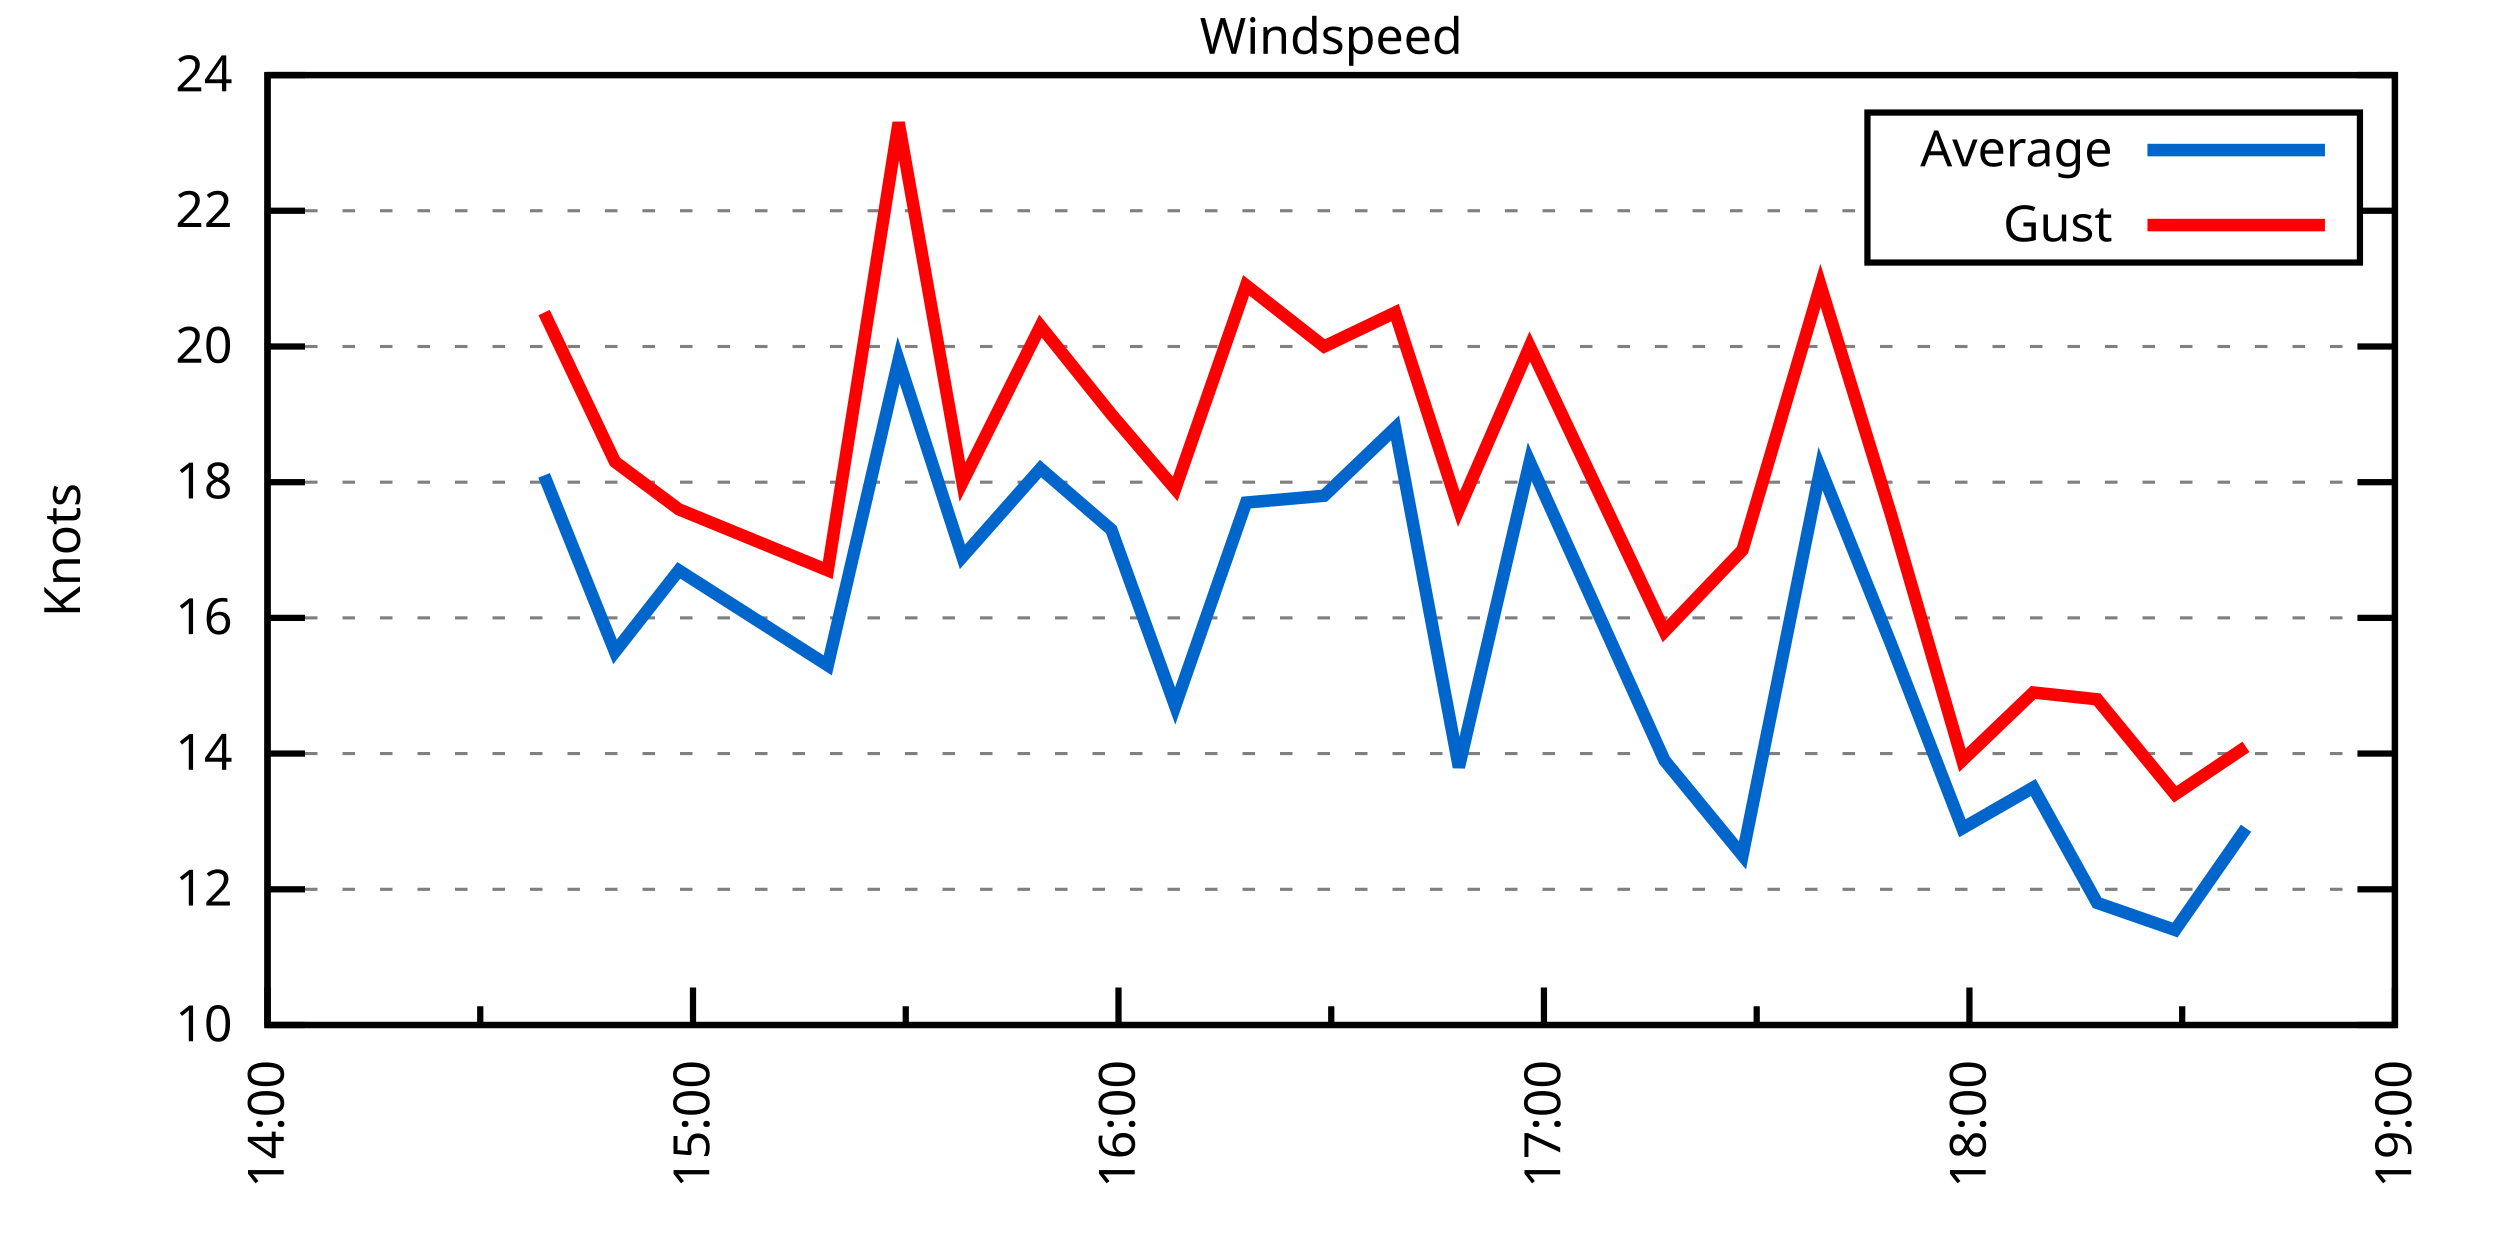
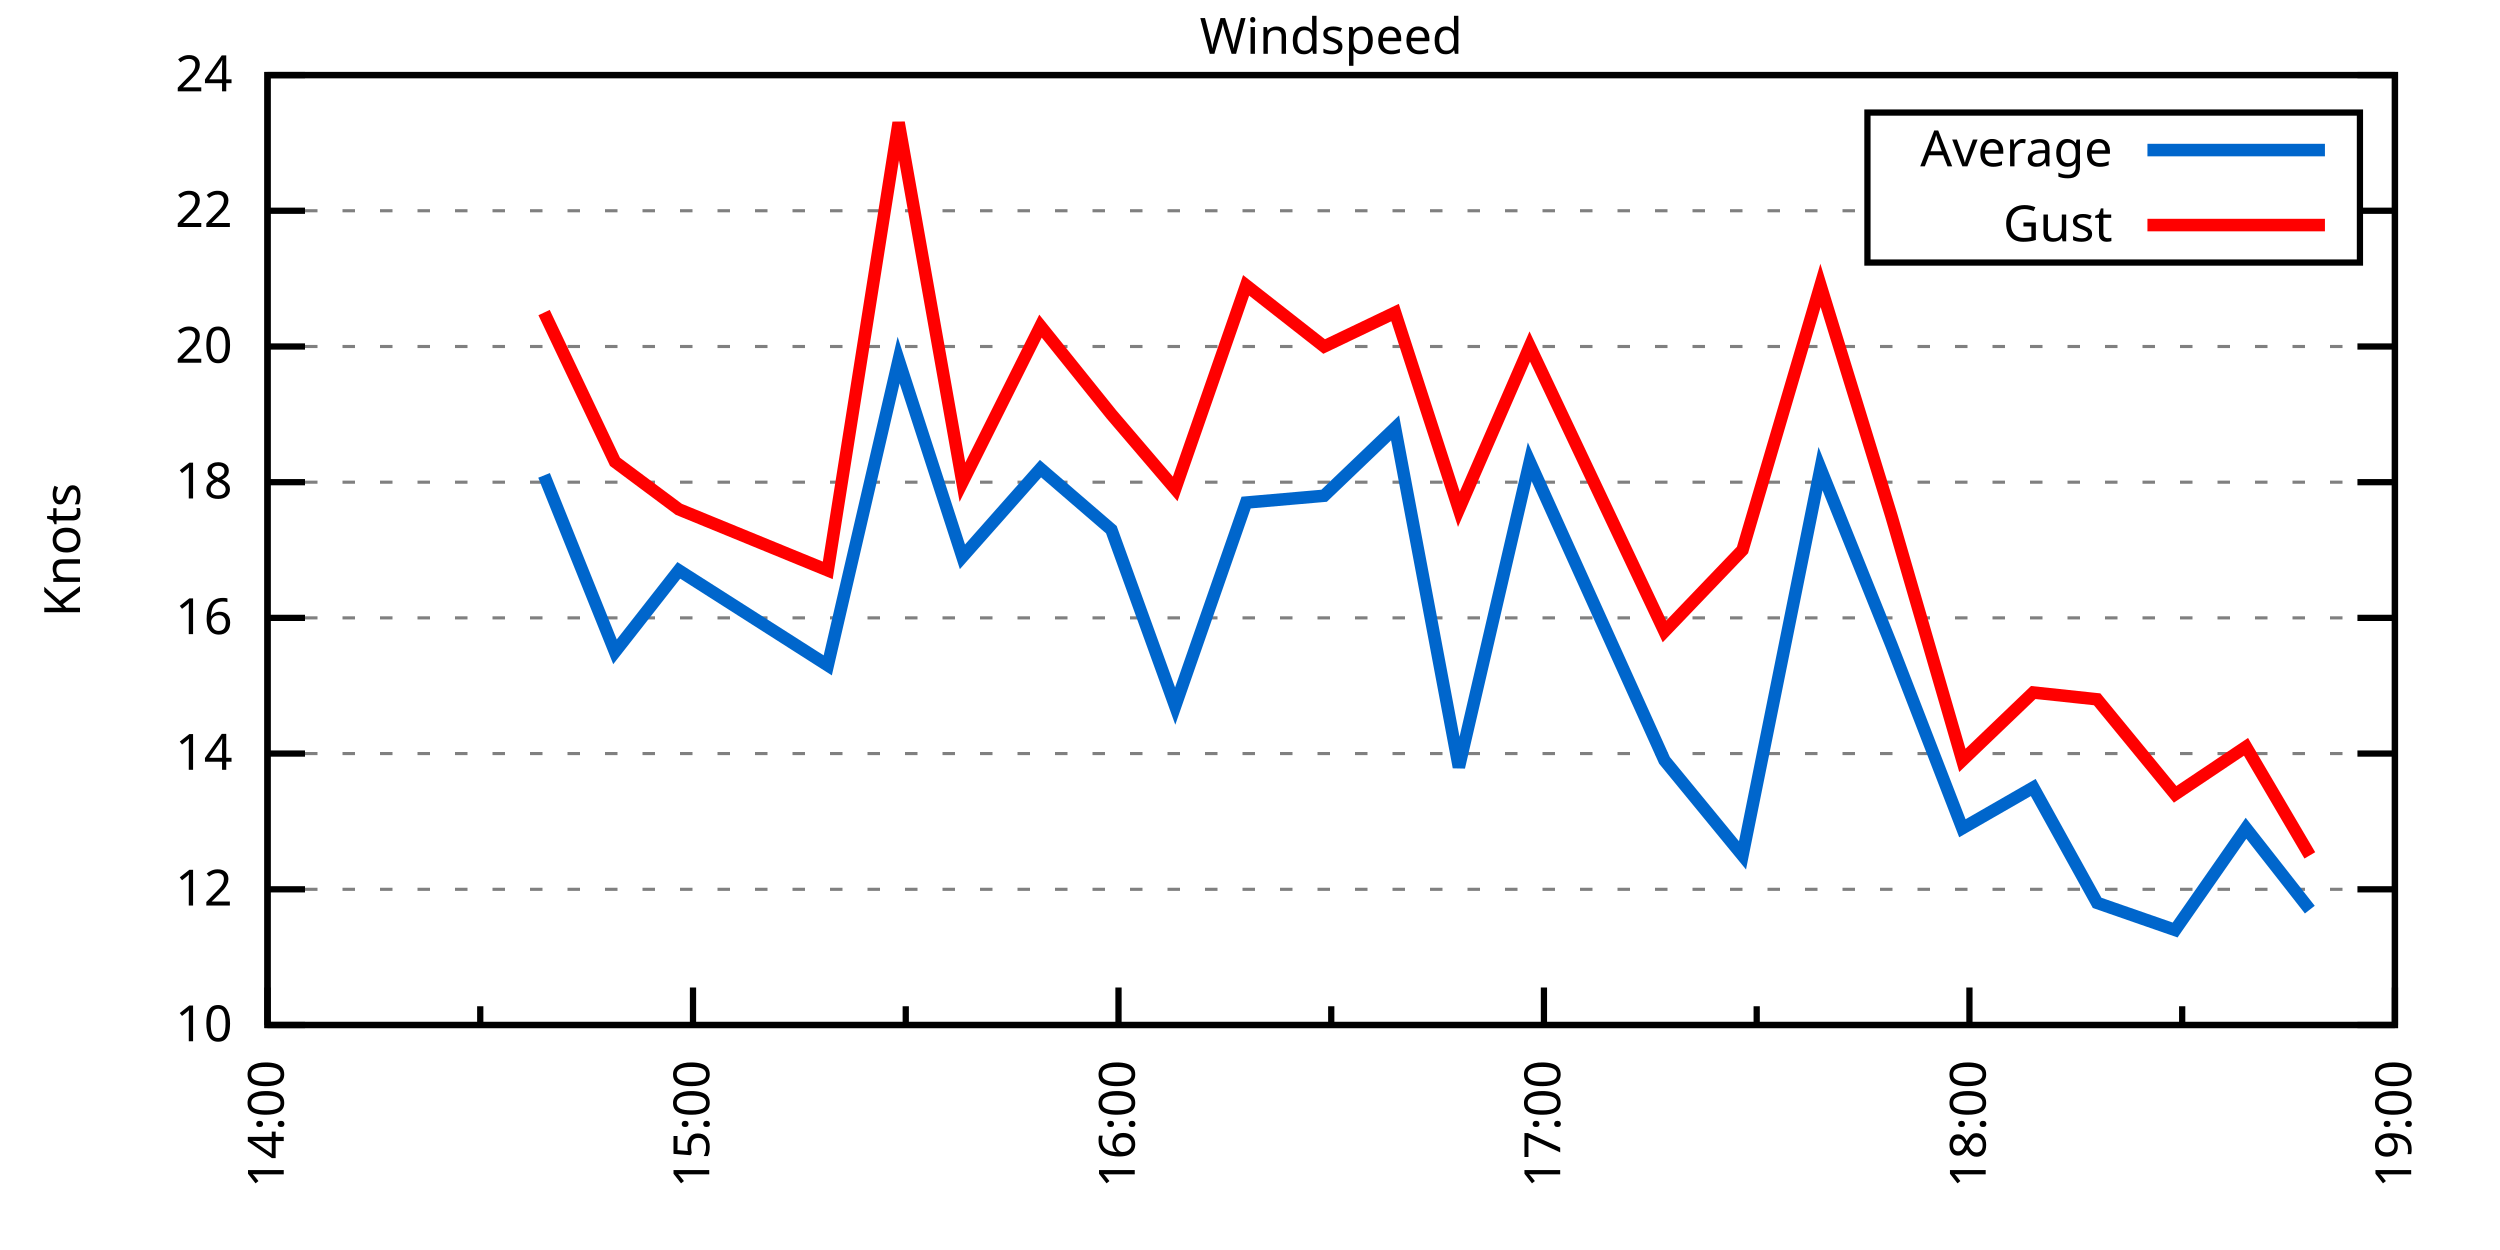
<svg xmlns="http://www.w3.org/2000/svg" xmlns:xlink="http://www.w3.org/1999/xlink" width="400" height="200" viewBox="0 0 400 200">
  <g id="gnuplot_canvas">
    <rect x="0" y="0" width="400" height="200" fill="none" />
    <defs>
      <circle id="gpDot" r="0.5" stroke-width="0.5" stroke="currentColor" />
      <path id="gpPt0" stroke-width="0.333" stroke="currentColor" d="M-1,0 h2 M0,-1 v2" />
      <path id="gpPt1" stroke-width="0.333" stroke="currentColor" d="M-1,-1 L1,1 M1,-1 L-1,1" />
      <path id="gpPt2" stroke-width="0.333" stroke="currentColor" d="M-1,0 L1,0 M0,-1 L0,1 M-1,-1 L1,1 M-1,1 L1,-1" />
      <rect id="gpPt3" stroke-width="0.333" stroke="currentColor" x="-1" y="-1" width="2" height="2" />
      <rect id="gpPt4" stroke-width="0.333" stroke="currentColor" fill="currentColor" x="-1" y="-1" width="2" height="2" />
      <circle id="gpPt5" stroke-width="0.333" stroke="currentColor" cx="0" cy="0" r="1" />
      <use xlink:href="#gpPt5" id="gpPt6" fill="currentColor" stroke="none" />
      <path id="gpPt7" stroke-width="0.333" stroke="currentColor" d="M0,-1.33 L-1.33,0.67 L1.33,0.67 z" />
      <use xlink:href="#gpPt7" id="gpPt8" fill="currentColor" stroke="none" />
      <use xlink:href="#gpPt7" id="gpPt9" stroke="currentColor" transform="rotate(180)" />
      <use xlink:href="#gpPt9" id="gpPt10" fill="currentColor" stroke="none" />
      <use xlink:href="#gpPt3" id="gpPt11" stroke="currentColor" transform="rotate(45)" />
      <use xlink:href="#gpPt11" id="gpPt12" fill="currentColor" stroke="none" />
      <path id="gpPt13" stroke-width="0.333" stroke="currentColor" d="M0,1.330 L1.265,0.411 L0.782,-1.067 L-0.782,-1.076 L-1.265,0.411 z" />
      <use xlink:href="#gpPt13" id="gpPt14" fill="currentColor" stroke="none" />
      <filter id="textbox" filterUnits="objectBoundingBox" x="0" y="0" height="1" width="1">
        <feFlood flood-color="white" flood-opacity="1" result="bgnd" />
        <feComposite in="SourceGraphic" in2="bgnd" operator="atop" />
      </filter>
      <filter id="greybox" filterUnits="objectBoundingBox" x="0" y="0" height="1" width="1">
        <feFlood flood-color="lightgrey" flood-opacity="1" result="grey" />
        <feComposite in="SourceGraphic" in2="grey" operator="atop" />
      </filter>
    </defs>
    <g fill="none" color="white" stroke="currentColor" stroke-width="1.00" stroke-linecap="butt" stroke-linejoin="miter">
</g>
    <g fill="none" color="black" stroke="currentColor" stroke-width="1.00" stroke-linecap="butt" stroke-linejoin="miter">
      <g stroke="none" shape-rendering="crispEdges">
        <polygon fill="rgb(255, 255, 255)" points="42.80,164.00 383.18,164.00 383.18,12.02 42.80,12.02 " />
      </g>
    </g>
    <g fill="none" color="black" stroke="currentColor" stroke-width="1.00" stroke-linecap="butt" stroke-linejoin="miter">
</g>
    <g fill="none" color="black" stroke="black" stroke-width="0.50" stroke-linecap="butt" stroke-linejoin="miter">
</g>
    <g fill="none" color="gray" stroke="currentColor" stroke-width="0.50" stroke-linecap="butt" stroke-linejoin="miter">
      <path stroke="gray" stroke-dasharray="2,4" class="gridline" d="M42.80,164.00 L383.19,164.00  " />
    </g>
    <g fill="none" color="gray" stroke="gray" stroke-width="1.00" stroke-linecap="butt" stroke-linejoin="miter">
</g>
    <g fill="none" color="black" stroke="currentColor" stroke-width="1.00" stroke-linecap="butt" stroke-linejoin="miter">
      <path stroke="black" d="M42.80,164.00 L48.80,164.00 M383.19,164.00 L377.19,164.00  " />
      <g transform="translate(37.20,166.60)" stroke="none" fill="black" font-family="Sans" font-size="8.00" text-anchor="end">
        <text>
          <tspan font-family="Sans"> 10</tspan>
        </text>
      </g>
    </g>
    <g fill="none" color="black" stroke="currentColor" stroke-width="1.00" stroke-linecap="butt" stroke-linejoin="miter">
</g>
    <g fill="none" color="black" stroke="black" stroke-width="0.50" stroke-linecap="butt" stroke-linejoin="miter">
</g>
    <g fill="none" color="gray" stroke="currentColor" stroke-width="0.50" stroke-linecap="butt" stroke-linejoin="miter">
      <path stroke="gray" stroke-dasharray="2,4" class="gridline" d="M42.80,142.29 L383.19,142.29  " />
    </g>
    <g fill="none" color="gray" stroke="gray" stroke-width="1.00" stroke-linecap="butt" stroke-linejoin="miter">
</g>
    <g fill="none" color="black" stroke="currentColor" stroke-width="1.00" stroke-linecap="butt" stroke-linejoin="miter">
      <path stroke="black" d="M42.80,142.29 L48.80,142.29 M383.19,142.29 L377.19,142.29  " />
      <g transform="translate(37.20,144.89)" stroke="none" fill="black" font-family="Sans" font-size="8.00" text-anchor="end">
        <text>
          <tspan font-family="Sans"> 12</tspan>
        </text>
      </g>
    </g>
    <g fill="none" color="black" stroke="currentColor" stroke-width="1.00" stroke-linecap="butt" stroke-linejoin="miter">
</g>
    <g fill="none" color="black" stroke="black" stroke-width="0.50" stroke-linecap="butt" stroke-linejoin="miter">
</g>
    <g fill="none" color="gray" stroke="currentColor" stroke-width="0.50" stroke-linecap="butt" stroke-linejoin="miter">
      <path stroke="gray" stroke-dasharray="2,4" class="gridline" d="M42.80,120.57 L383.19,120.57  " />
    </g>
    <g fill="none" color="gray" stroke="gray" stroke-width="1.00" stroke-linecap="butt" stroke-linejoin="miter">
</g>
    <g fill="none" color="black" stroke="currentColor" stroke-width="1.00" stroke-linecap="butt" stroke-linejoin="miter">
      <path stroke="black" d="M42.80,120.57 L48.80,120.57 M383.19,120.57 L377.19,120.57  " />
      <g transform="translate(37.20,123.17)" stroke="none" fill="black" font-family="Sans" font-size="8.00" text-anchor="end">
        <text>
          <tspan font-family="Sans"> 14</tspan>
        </text>
      </g>
    </g>
    <g fill="none" color="black" stroke="currentColor" stroke-width="1.00" stroke-linecap="butt" stroke-linejoin="miter">
</g>
    <g fill="none" color="black" stroke="black" stroke-width="0.50" stroke-linecap="butt" stroke-linejoin="miter">
</g>
    <g fill="none" color="gray" stroke="currentColor" stroke-width="0.50" stroke-linecap="butt" stroke-linejoin="miter">
      <path stroke="gray" stroke-dasharray="2,4" class="gridline" d="M42.80,98.86 L383.19,98.86  " />
    </g>
    <g fill="none" color="gray" stroke="gray" stroke-width="1.00" stroke-linecap="butt" stroke-linejoin="miter">
</g>
    <g fill="none" color="black" stroke="currentColor" stroke-width="1.00" stroke-linecap="butt" stroke-linejoin="miter">
      <path stroke="black" d="M42.80,98.86 L48.80,98.86 M383.19,98.86 L377.19,98.86  " />
      <g transform="translate(37.20,101.46)" stroke="none" fill="black" font-family="Sans" font-size="8.00" text-anchor="end">
        <text>
          <tspan font-family="Sans"> 16</tspan>
        </text>
      </g>
    </g>
    <g fill="none" color="black" stroke="currentColor" stroke-width="1.00" stroke-linecap="butt" stroke-linejoin="miter">
</g>
    <g fill="none" color="black" stroke="black" stroke-width="0.50" stroke-linecap="butt" stroke-linejoin="miter">
</g>
    <g fill="none" color="gray" stroke="currentColor" stroke-width="0.50" stroke-linecap="butt" stroke-linejoin="miter">
      <path stroke="gray" stroke-dasharray="2,4" class="gridline" d="M42.80,77.15 L383.19,77.15  " />
    </g>
    <g fill="none" color="gray" stroke="gray" stroke-width="1.00" stroke-linecap="butt" stroke-linejoin="miter">
</g>
    <g fill="none" color="black" stroke="currentColor" stroke-width="1.00" stroke-linecap="butt" stroke-linejoin="miter">
      <path stroke="black" d="M42.80,77.15 L48.80,77.15 M383.19,77.15 L377.19,77.15  " />
      <g transform="translate(37.20,79.75)" stroke="none" fill="black" font-family="Sans" font-size="8.00" text-anchor="end">
        <text>
          <tspan font-family="Sans"> 18</tspan>
        </text>
      </g>
    </g>
    <g fill="none" color="black" stroke="currentColor" stroke-width="1.00" stroke-linecap="butt" stroke-linejoin="miter">
</g>
    <g fill="none" color="black" stroke="black" stroke-width="0.50" stroke-linecap="butt" stroke-linejoin="miter">
</g>
    <g fill="none" color="gray" stroke="currentColor" stroke-width="0.50" stroke-linecap="butt" stroke-linejoin="miter">
      <path stroke="gray" stroke-dasharray="2,4" class="gridline" d="M42.80,55.44 L383.19,55.44  " />
    </g>
    <g fill="none" color="gray" stroke="gray" stroke-width="1.00" stroke-linecap="butt" stroke-linejoin="miter">
</g>
    <g fill="none" color="black" stroke="currentColor" stroke-width="1.00" stroke-linecap="butt" stroke-linejoin="miter">
      <path stroke="black" d="M42.80,55.44 L48.80,55.44 M383.19,55.44 L377.19,55.44  " />
      <g transform="translate(37.20,58.04)" stroke="none" fill="black" font-family="Sans" font-size="8.00" text-anchor="end">
        <text>
          <tspan font-family="Sans"> 20</tspan>
        </text>
      </g>
    </g>
    <g fill="none" color="black" stroke="currentColor" stroke-width="1.00" stroke-linecap="butt" stroke-linejoin="miter">
</g>
    <g fill="none" color="black" stroke="black" stroke-width="0.50" stroke-linecap="butt" stroke-linejoin="miter">
</g>
    <g fill="none" color="gray" stroke="currentColor" stroke-width="0.50" stroke-linecap="butt" stroke-linejoin="miter">
      <path stroke="gray" stroke-dasharray="2,4" class="gridline" d="M42.80,33.72 L298.79,33.72 M377.59,33.72 L383.19,33.72  " />
    </g>
    <g fill="none" color="gray" stroke="gray" stroke-width="1.00" stroke-linecap="butt" stroke-linejoin="miter">
</g>
    <g fill="none" color="black" stroke="currentColor" stroke-width="1.00" stroke-linecap="butt" stroke-linejoin="miter">
      <path stroke="black" d="M42.80,33.72 L48.80,33.72 M383.19,33.72 L377.19,33.72  " />
      <g transform="translate(37.20,36.32)" stroke="none" fill="black" font-family="Sans" font-size="8.00" text-anchor="end">
        <text>
          <tspan font-family="Sans"> 22</tspan>
        </text>
      </g>
    </g>
    <g fill="none" color="black" stroke="currentColor" stroke-width="1.00" stroke-linecap="butt" stroke-linejoin="miter">
</g>
    <g fill="none" color="black" stroke="black" stroke-width="0.50" stroke-linecap="butt" stroke-linejoin="miter">
</g>
    <g fill="none" color="gray" stroke="currentColor" stroke-width="0.50" stroke-linecap="butt" stroke-linejoin="miter">
      <path stroke="gray" stroke-dasharray="2,4" class="gridline" d="M42.80,12.01 L383.19,12.01  " />
    </g>
    <g fill="none" color="gray" stroke="gray" stroke-width="1.00" stroke-linecap="butt" stroke-linejoin="miter">
</g>
    <g fill="none" color="black" stroke="currentColor" stroke-width="1.00" stroke-linecap="butt" stroke-linejoin="miter">
      <path stroke="black" d="M42.80,12.01 L48.80,12.01 M383.19,12.01 L377.19,12.01  " />
      <g transform="translate(37.20,14.61)" stroke="none" fill="black" font-family="Sans" font-size="8.00" text-anchor="end">
        <text>
          <tspan font-family="Sans"> 24</tspan>
        </text>
      </g>
    </g>
    <g fill="none" color="black" stroke="currentColor" stroke-width="1.00" stroke-linecap="butt" stroke-linejoin="miter">
      <path stroke="black" d="M42.80,164.00 L42.80,158.00  " />
      <g transform="translate(45.40,169.60) rotate(270)" stroke="none" fill="black" font-family="Sans" font-size="8.00" text-anchor="end">
        <text>
          <tspan font-family="Sans">14:00</tspan>
        </text>
      </g>
    </g>
    <g fill="none" color="black" stroke="currentColor" stroke-width="1.00" stroke-linecap="butt" stroke-linejoin="miter">
      <path stroke="black" d="M76.84,164.00 L76.84,161.00 M110.88,164.00 L110.88,158.00  " />
      <g transform="translate(113.48,169.60) rotate(270)" stroke="none" fill="black" font-family="Sans" font-size="8.00" text-anchor="end">
        <text>
          <tspan font-family="Sans">15:00</tspan>
        </text>
      </g>
    </g>
    <g fill="none" color="black" stroke="currentColor" stroke-width="1.00" stroke-linecap="butt" stroke-linejoin="miter">
      <path stroke="black" d="M144.92,164.00 L144.92,161.00 M178.96,164.00 L178.96,158.00  " />
      <g transform="translate(181.56,169.60) rotate(270)" stroke="none" fill="black" font-family="Sans" font-size="8.00" text-anchor="end">
        <text>
          <tspan font-family="Sans">16:00</tspan>
        </text>
      </g>
    </g>
    <g fill="none" color="black" stroke="currentColor" stroke-width="1.00" stroke-linecap="butt" stroke-linejoin="miter">
      <path stroke="black" d="M213.00,164.00 L213.00,161.00 M247.03,164.00 L247.03,158.00  " />
      <g transform="translate(249.63,169.60) rotate(270)" stroke="none" fill="black" font-family="Sans" font-size="8.00" text-anchor="end">
        <text>
          <tspan font-family="Sans">17:00</tspan>
        </text>
      </g>
    </g>
    <g fill="none" color="black" stroke="currentColor" stroke-width="1.00" stroke-linecap="butt" stroke-linejoin="miter">
      <path stroke="black" d="M281.07,164.00 L281.07,161.00 M315.11,164.00 L315.11,158.00  " />
      <g transform="translate(317.71,169.60) rotate(270)" stroke="none" fill="black" font-family="Sans" font-size="8.00" text-anchor="end">
        <text>
          <tspan font-family="Sans">18:00</tspan>
        </text>
      </g>
    </g>
    <g fill="none" color="black" stroke="currentColor" stroke-width="1.00" stroke-linecap="butt" stroke-linejoin="miter">
      <path stroke="black" d="M349.15,164.00 L349.15,161.00 M383.19,164.00 L383.19,158.00  " />
      <g transform="translate(385.79,169.60) rotate(270)" stroke="none" fill="black" font-family="Sans" font-size="8.00" text-anchor="end">
        <text>
          <tspan font-family="Sans">19:00</tspan>
        </text>
      </g>
    </g>
    <g fill="none" color="black" stroke="currentColor" stroke-width="1.00" stroke-linecap="butt" stroke-linejoin="miter">
</g>
    <g fill="none" color="black" stroke="currentColor" stroke-width="1.00" stroke-linecap="butt" stroke-linejoin="miter">
      <path stroke="black" d="M42.80,12.01 L42.80,164.00 L383.19,164.00 L383.19,12.01 L42.80,12.01 Z  " />
    </g>
    <g fill="none" color="black" stroke="currentColor" stroke-width="1.00" stroke-linecap="butt" stroke-linejoin="miter">
      <g transform="translate(12.80,88.01) rotate(270)" stroke="none" fill="black" font-family="Sans" font-size="8.00" text-anchor="middle">
        <text>
          <tspan font-family="Sans">Knots</tspan>
        </text>
      </g>
    </g>
    <g fill="none" color="black" stroke="currentColor" stroke-width="1.00" stroke-linecap="butt" stroke-linejoin="miter">
</g>
    <g fill="none" color="black" stroke="currentColor" stroke-width="1.00" stroke-linecap="butt" stroke-linejoin="miter">
      <path stroke="black" d="M298.79,42.01 L298.79,18.01 L377.59,18.01 L377.59,42.01 L298.79,42.01 Z  " />
    </g>
    <g id="Windspeed_plot_1">
      <g fill="none" color="white" stroke="black" stroke-width="2.00" stroke-linecap="butt" stroke-linejoin="miter">
</g>
      <g fill="none" color="black" stroke="currentColor" stroke-width="2.00" stroke-linecap="butt" stroke-linejoin="miter">
        <g transform="translate(337.99,26.61)" stroke="none" fill="black" font-family="Sans" font-size="8.00" text-anchor="end">
          <text>
            <tspan font-family="Sans">Average</tspan>
          </text>
        </g>
      </g>
      <g fill="none" color="black" stroke="currentColor" stroke-width="2.00" stroke-linecap="butt" stroke-linejoin="miter">
-         <path stroke="rgb(  0, 102, 204)" d="M343.59,24.01 L371.99,24.01 M87.05,76.06 L98.40,104.29 L108.61,91.26 L132.44,106.46 L143.78,57.61 L153.99,89.09   L166.48,74.98 L177.82,84.75 L188.03,112.97 L199.38,80.41 L211.86,79.32 L223.21,68.46 L233.42,122.75 L244.76,73.89   L266.32,121.66 L278.80,136.86 L291.28,74.98 L302.63,103.20 L313.98,132.52 L325.32,126.00 L335.54,144.46 L348.02,148.80   L359.36,132.52  " />
+         <path stroke="rgb(  0, 102, 204)" d="M343.59,24.01 L371.99,24.01 M87.05,76.06 L98.40,104.29 L108.61,91.26 L132.44,106.46 L143.78,57.61 L153.99,89.09   L166.48,74.98 L177.82,84.75 L188.03,112.97 L199.38,80.41 L211.86,79.32 L223.21,68.46 L233.42,122.75 L244.76,73.89   L266.32,121.66 L278.80,136.86 L291.28,74.98 L302.63,103.20 L313.98,132.52 L325.32,126.00 L335.54,144.46 L348.02,148.80   L359.36,132.52 L369.57,145.54  " />
      </g>
    </g>
    <g id="Windspeed_plot_2">
      <g fill="none" color="black" stroke="currentColor" stroke-width="2.00" stroke-linecap="butt" stroke-linejoin="miter">
        <g transform="translate(337.99,38.61)" stroke="none" fill="black" font-family="Sans" font-size="8.00" text-anchor="end">
          <text>
            <tspan font-family="Sans">Gust</tspan>
          </text>
        </g>
      </g>
      <g fill="none" color="black" stroke="currentColor" stroke-width="2.00" stroke-linecap="butt" stroke-linejoin="miter">
-         <path stroke="rgb(255,   0,   0)" d="M343.59,36.01 L371.99,36.01 M87.05,50.01 L98.40,73.89 L108.61,81.49 L132.44,91.26 L143.78,19.61 L153.99,77.15   L166.48,52.18 L177.82,66.29 L188.03,78.23 L199.38,45.66 L211.86,55.44 L223.21,50.01 L233.42,81.49 L244.76,55.44   L266.32,101.03 L278.80,88.00 L291.28,45.66 L302.63,82.58 L313.98,121.66 L325.32,110.80 L335.54,111.89 L348.02,127.09   L359.36,119.49  " />
+         <path stroke="rgb(255,   0,   0)" d="M343.59,36.01 L371.99,36.01 M87.05,50.01 L98.40,73.89 L108.61,81.49 L132.44,91.26 L143.78,19.61 L153.99,77.15   L166.48,52.18 L177.82,66.29 L188.03,78.23 L199.38,45.66 L211.86,55.44 L223.21,50.01 L233.42,81.49 L244.76,55.44   L266.32,101.03 L278.80,88.00 L291.28,45.66 L302.63,82.58 L313.98,121.66 L325.32,110.80 L335.54,111.89 L348.02,127.09   L359.36,119.49 L369.57,136.86  " />
      </g>
    </g>
    <g fill="none" color="black" stroke="currentColor" stroke-width="2.00" stroke-linecap="butt" stroke-linejoin="miter">
</g>
    <g fill="none" color="black" stroke="black" stroke-width="1.00" stroke-linecap="butt" stroke-linejoin="miter">
</g>
    <g fill="none" color="black" stroke="currentColor" stroke-width="1.00" stroke-linecap="butt" stroke-linejoin="miter">
      <path stroke="black" d="M42.80,12.01 L42.80,164.00 L383.19,164.00 L383.19,12.01 L42.80,12.01 Z  " />
    </g>
    <g fill="none" color="black" stroke="currentColor" stroke-width="1.00" stroke-linecap="butt" stroke-linejoin="miter">
      <g transform="translate(212.99,8.61)" stroke="none" fill="black" font-family="Sans" font-size="8.00" text-anchor="middle">
        <text>
          <tspan font-family="Sans">Windspeed</tspan>
        </text>
      </g>
    </g>
    <g fill="none" color="black" stroke="currentColor" stroke-width="1.00" stroke-linecap="butt" stroke-linejoin="miter">
</g>
  </g>
</svg>
